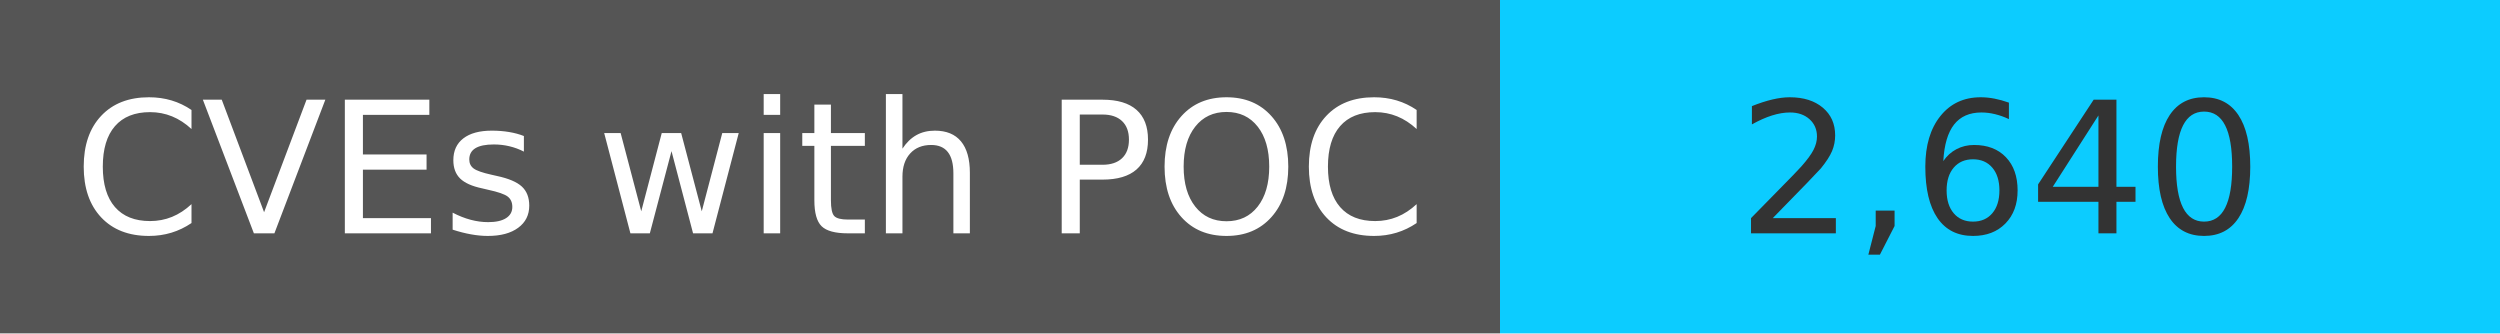
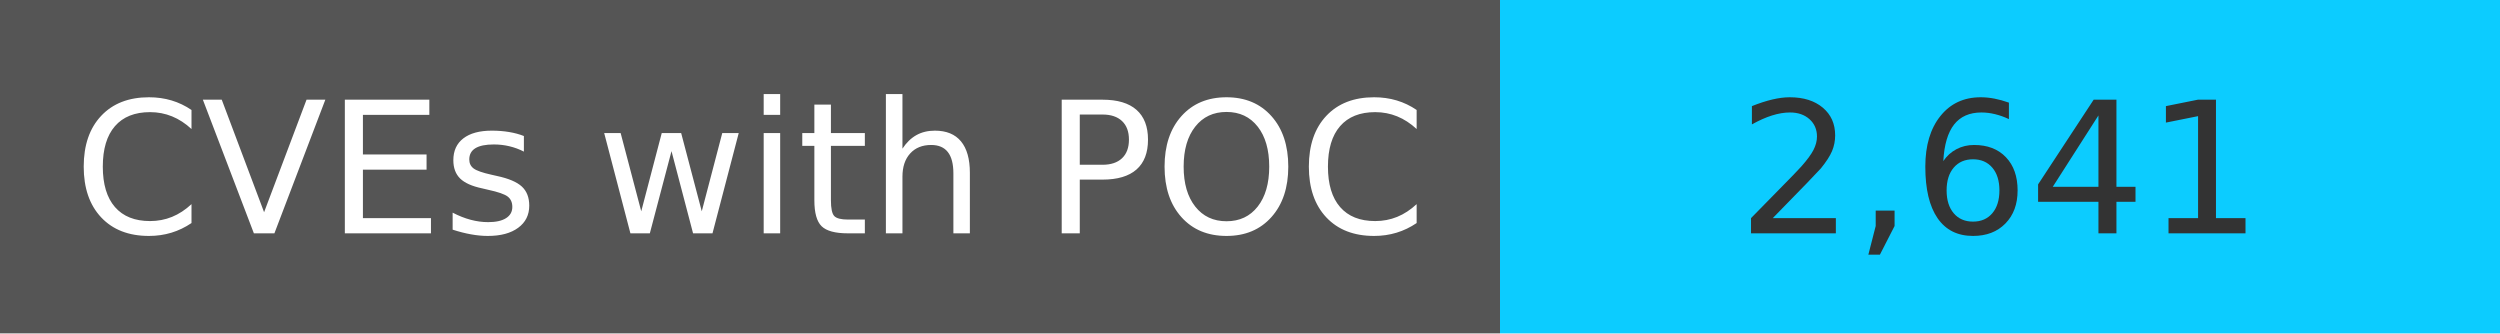
<svg xmlns="http://www.w3.org/2000/svg" width="150" height="20" role="img">
  <linearGradient id="s" x2="0" y2="100%">
    <stop offset="0" stop-color="#bbb" stop-opacity=".1" />
    <stop offset="1" stop-opacity=".1" />
  </linearGradient>
  <g>
    <rect width="90" height="20" fill="#555" />
    <rect x="90" width="267" height="20" fill="#0cccff" />
  </g>
  <g fill="#fff" text-anchor="middle" font-family="Verdana,Geneva,DejaVu Sans,sans-serif" text-rendering="geometricPrecision" font-size="110">
    <text x="450" y="140" transform="scale(.1)" fill="#fff">
            CVEs with POC
        </text>
    <text x="1200" y="140" transform="scale(.1)" fill="#333">
-             2,640
+             2,641
        </text>
  </g>
</svg>
